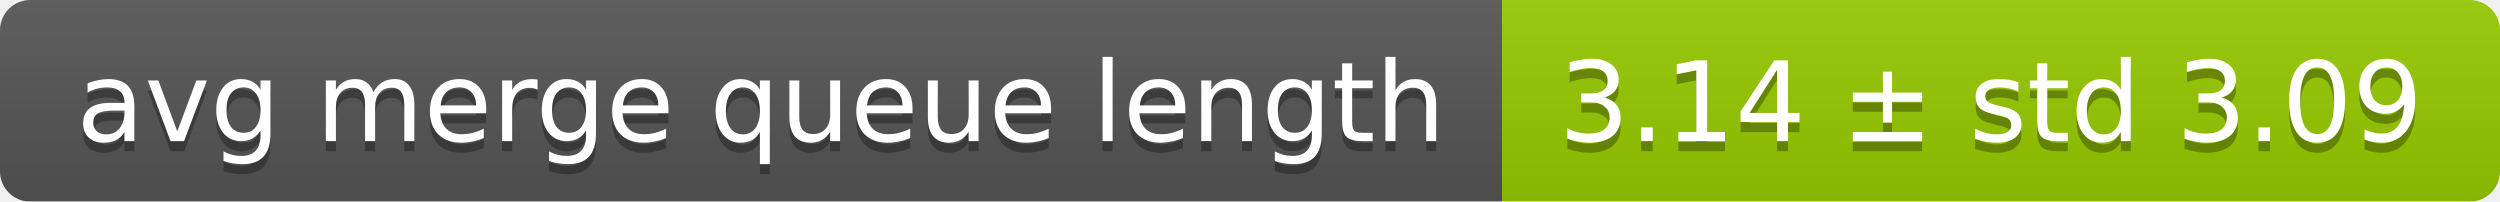
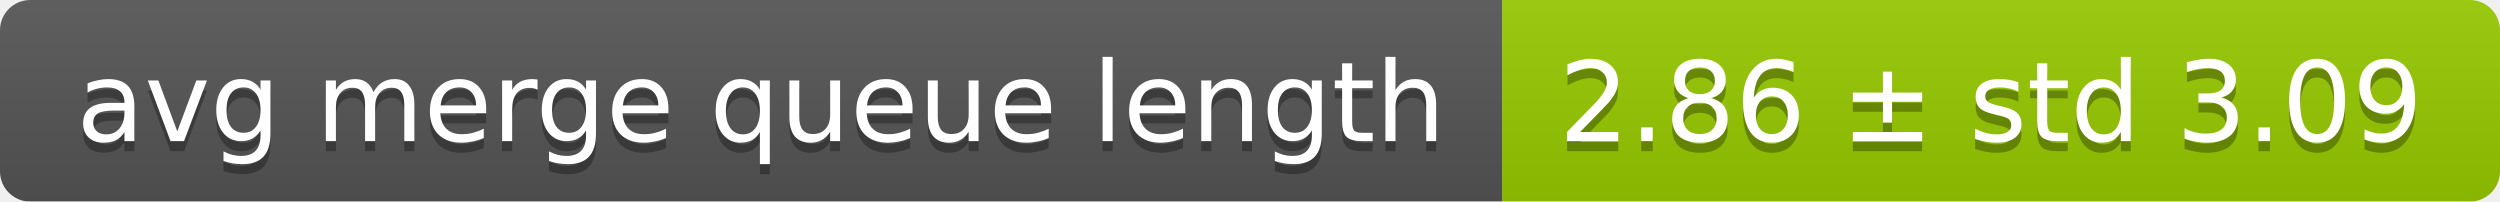
<svg xmlns="http://www.w3.org/2000/svg" width="248" height="20">
  <linearGradient id="smooth" x2="0" y2="100%">
    <stop offset="0" stop-color="#bbb" stop-opacity=".1" />
    <stop offset="1" stop-opacity=".1" />
  </linearGradient>
  <mask id="round">
    <rect width="248" height="20" rx="3" fill="#fff" />
  </mask>
  <g mask="url(#round)">
    <rect width="149" height="20" fill="#555" />
    <rect x="149" width="99" height="20" fill="#97ca00" />
    <rect width="248" height="20" fill="url(#smooth)" />
  </g>
  <g fill="#fff" text-anchor="middle" font-family="DejaVu Sans,Verdana,Geneva,sans-serif" font-size="11">
    <text x="75.5" y="15" fill="#010101" fill-opacity=".3">avg merge queue length</text>
    <text x="75.5" y="14">avg merge queue length</text>
-     <text x="197.5" y="15" fill="#010101" fill-opacity=".3">3.14 ± std 3.09</text>
-     <text x="197.5" y="14">3.14 ± std 3.09</text>
+     <text x="197.5" y="15" fill="#010101" fill-opacity=".3">2.86 ± std 3.09</text>
+     <text x="197.5" y="14">2.86 ± std 3.09</text>
  </g>
</svg>
